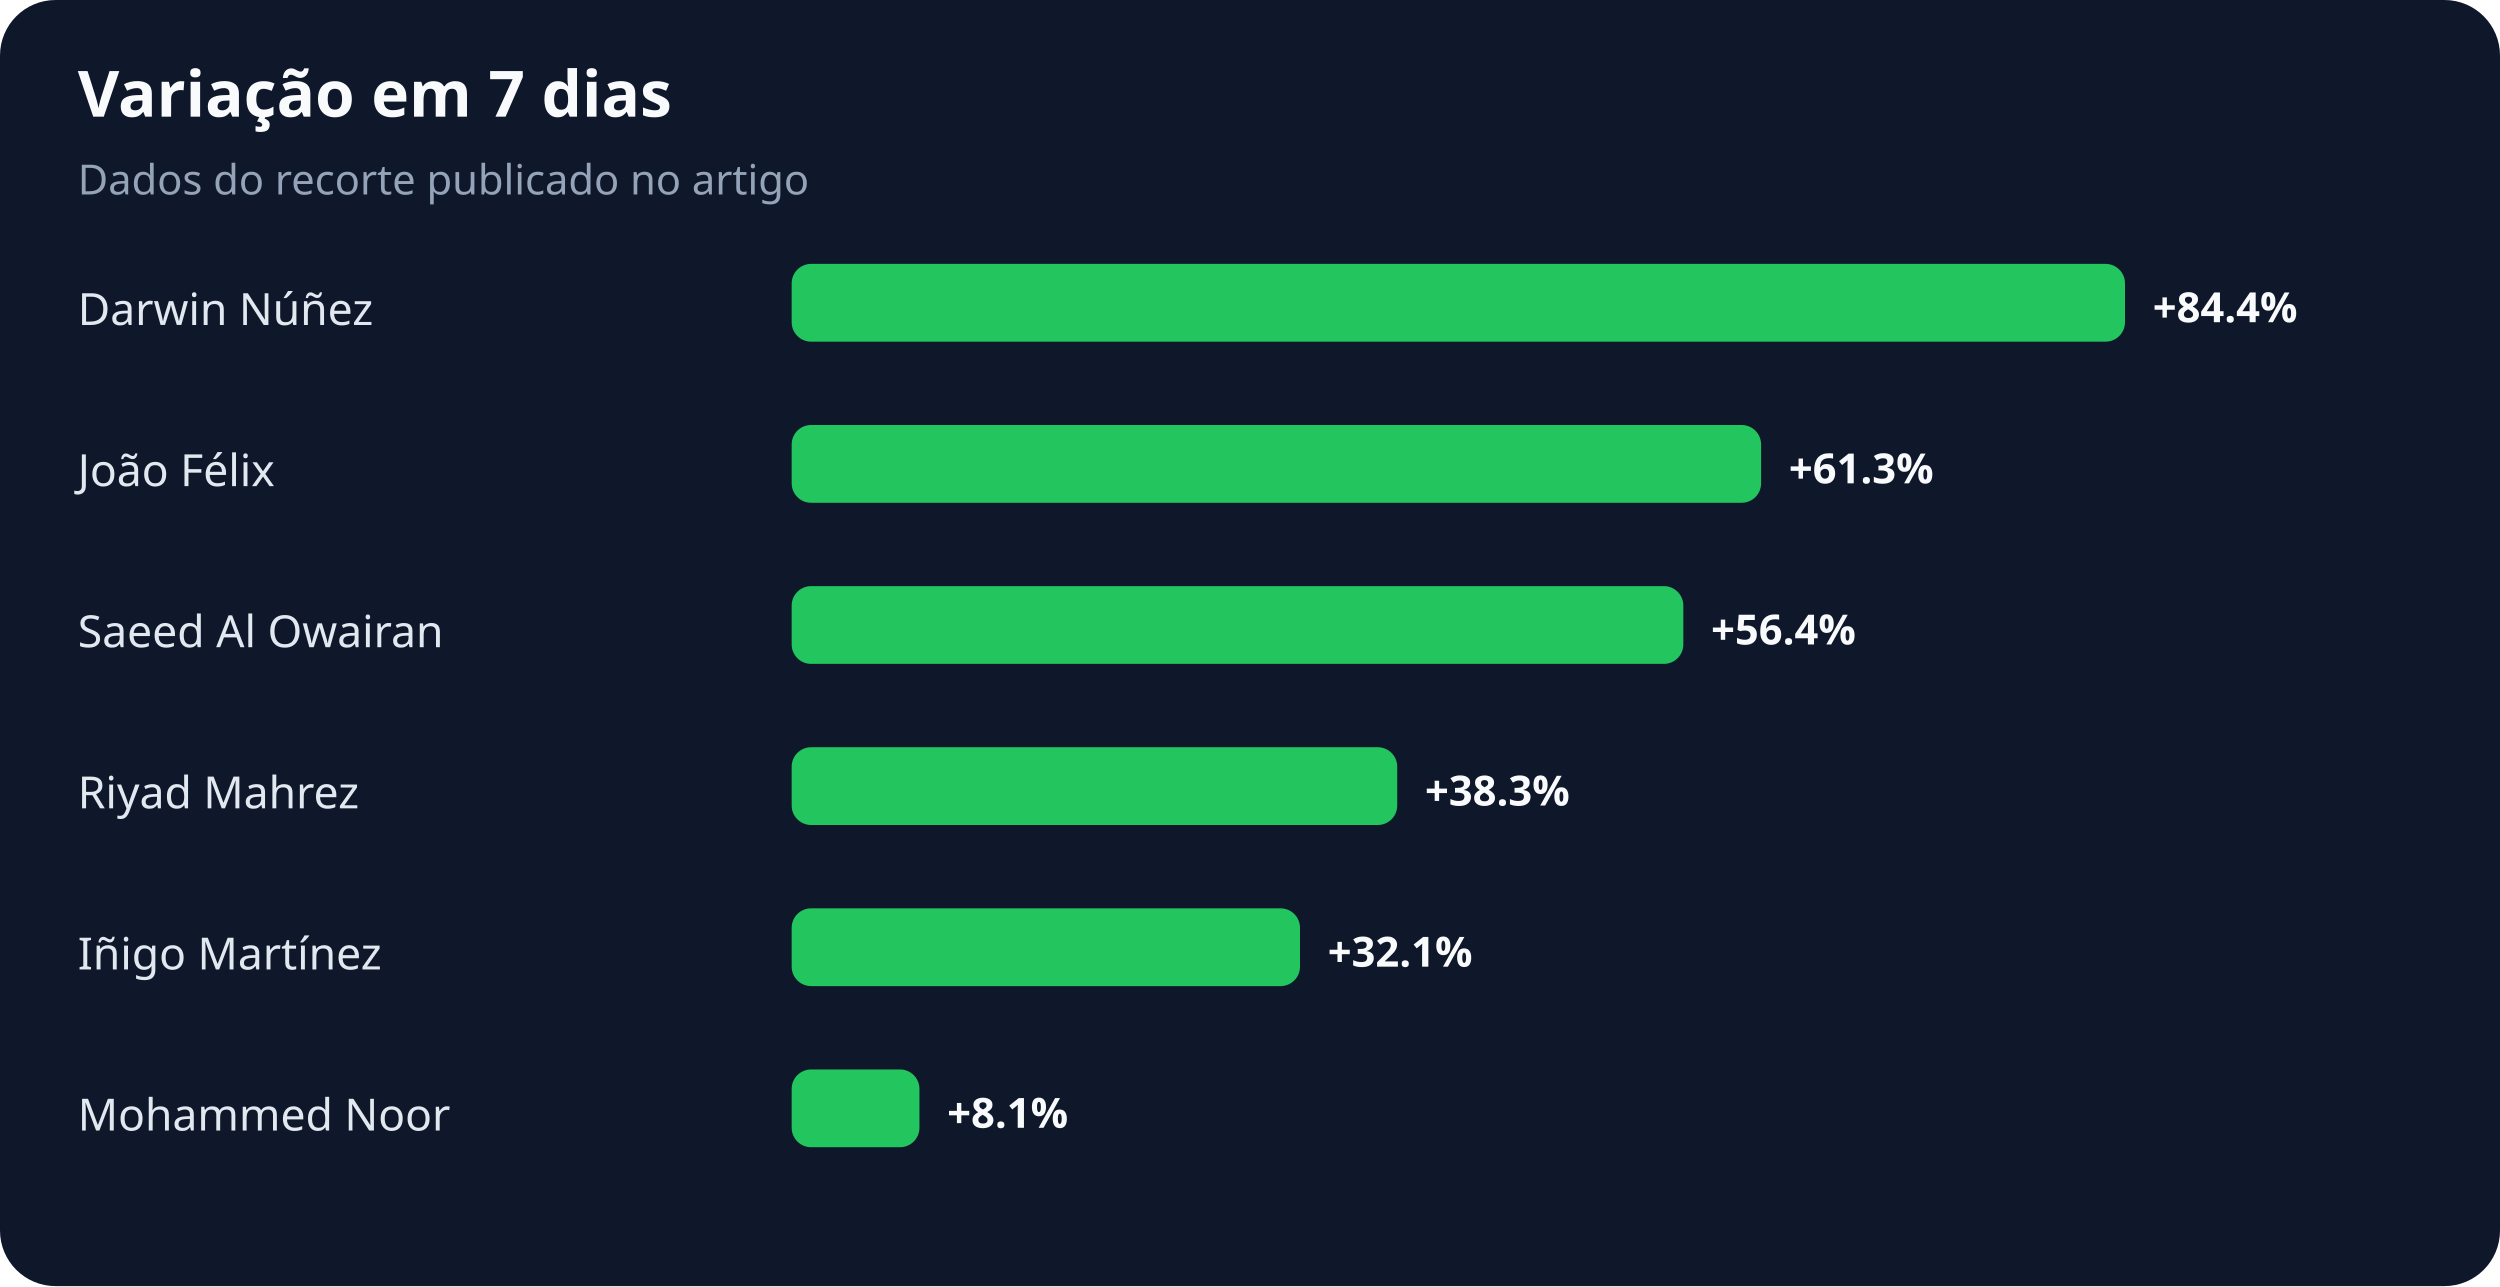
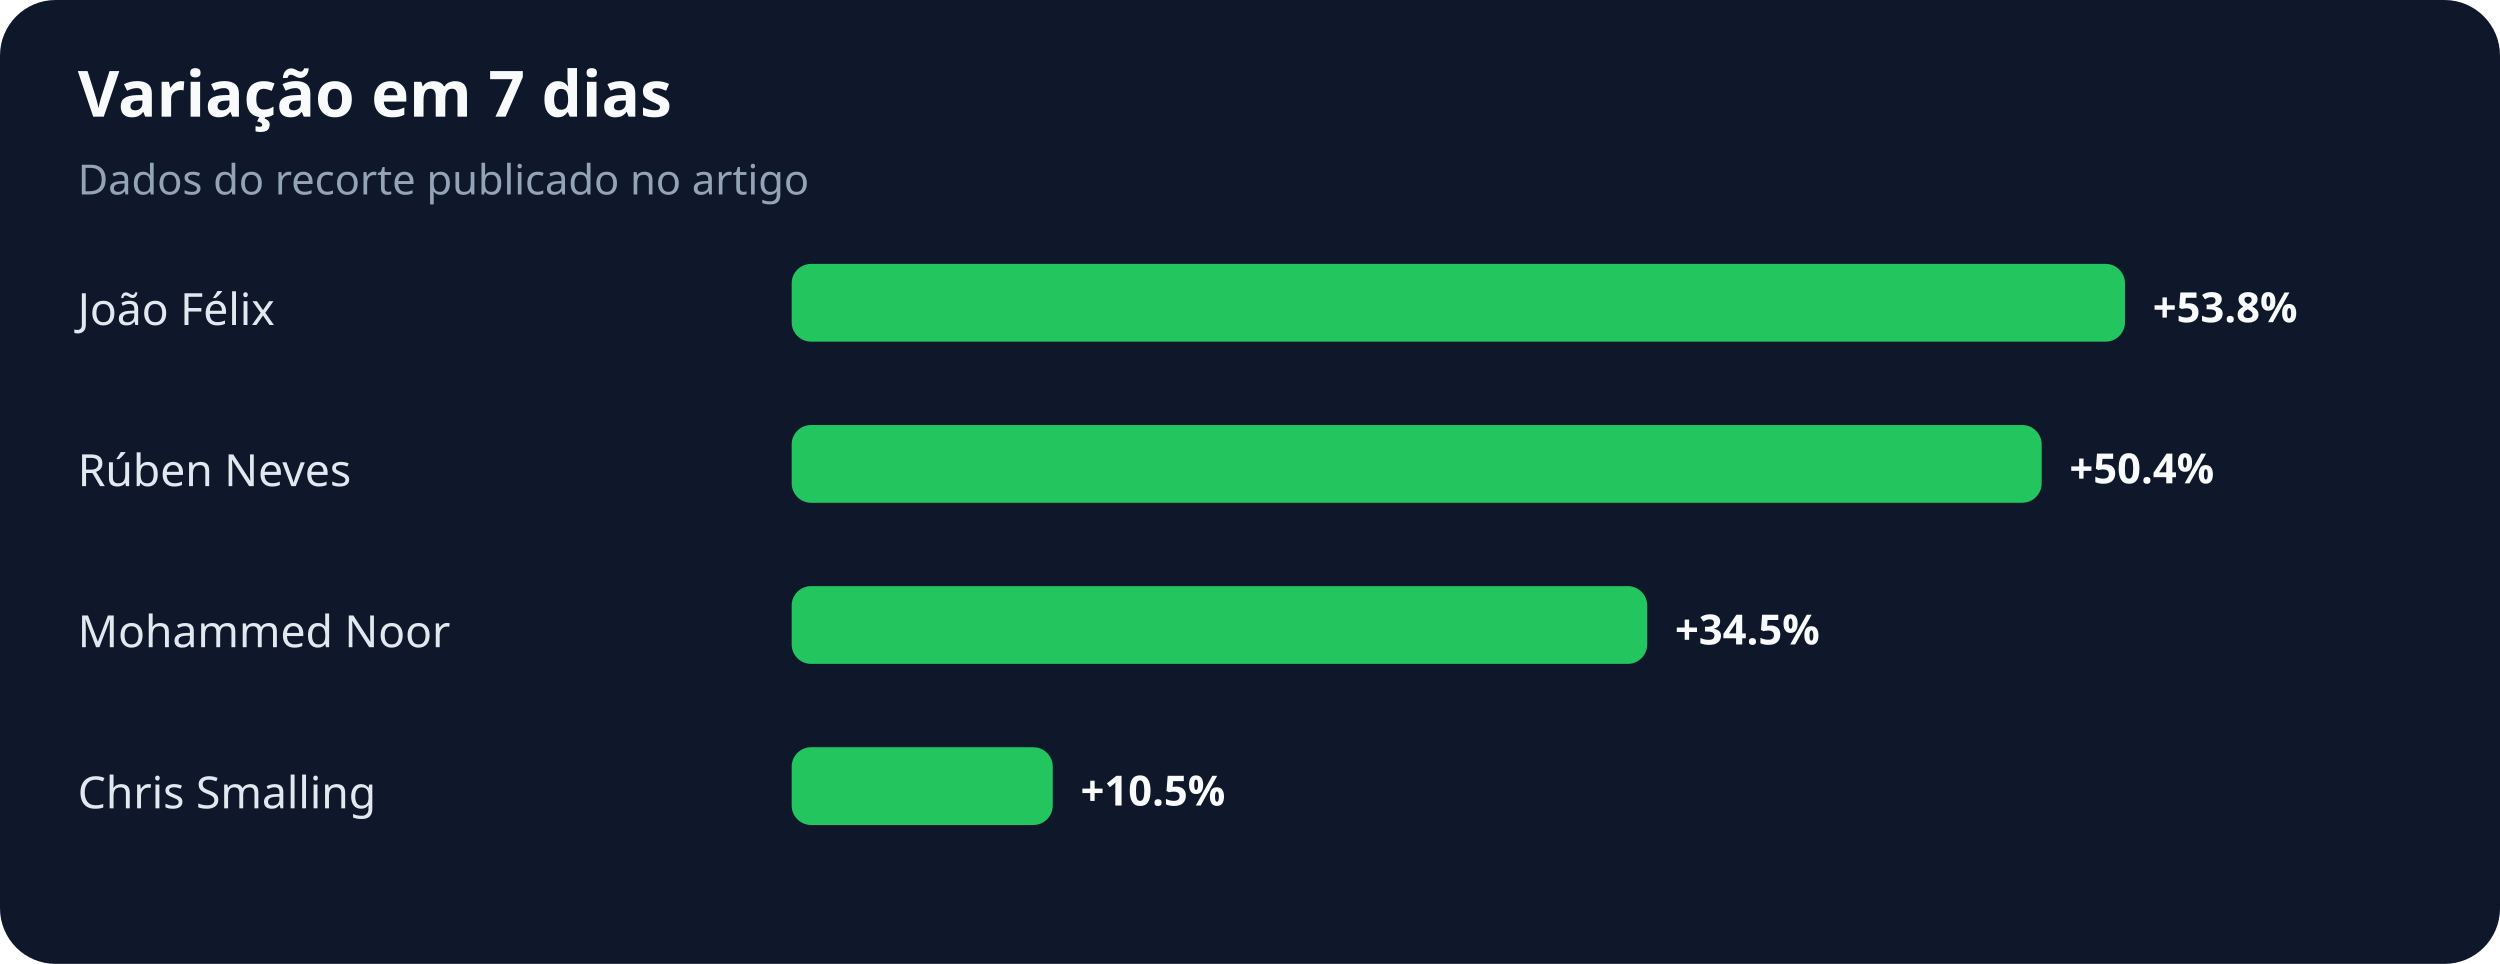
- <svg xmlns="http://www.w3.org/2000/svg" width="900" height="463" viewBox="0 0 900 463" role="img" aria-labelledby="title desc">
+ <svg xmlns="http://www.w3.org/2000/svg" width="900" height="347" viewBox="0 0 900 347" role="img" aria-labelledby="title desc">
  <rect width="100%" height="100%" rx="20" fill="#0f172a" />
  <text x="28" y="42" fill="#f8fafc" font-family="system-ui,sans-serif" font-size="23" font-weight="700">Variação em 7 dias</text>
  <text x="28" y="70" fill="#94a3b8" font-family="system-ui,sans-serif" font-size="15">Dados do recorte publicado no artigo</text>
-   <text x="28" y="117" fill="#e2e8f0" font-family="system-ui,sans-serif" font-size="16">Darwin Núñez</text>
+   <text x="28" y="117" fill="#e2e8f0" font-family="system-ui,sans-serif" font-size="16">João Félix</text>
  <rect x="285" y="95" width="480" height="28" rx="7" fill="#22c55e" />
-   <text x="775" y="116" fill="#f8fafc" font-family="system-ui,sans-serif" font-size="15" font-weight="700">+84.4%</text>
-   <text x="28" y="175" fill="#e2e8f0" font-family="system-ui,sans-serif" font-size="16">João Félix</text>
-   <rect x="285" y="153" width="349" height="28" rx="7" fill="#22c55e" />
-   <text x="644" y="174" fill="#f8fafc" font-family="system-ui,sans-serif" font-size="15" font-weight="700">+61.3%</text>
-   <text x="28" y="233" fill="#e2e8f0" font-family="system-ui,sans-serif" font-size="16">Saeed Al Owairan</text>
-   <rect x="285" y="211" width="321" height="28" rx="7" fill="#22c55e" />
-   <text x="616" y="232" fill="#f8fafc" font-family="system-ui,sans-serif" font-size="15" font-weight="700">+56.4%</text>
-   <text x="28" y="291" fill="#e2e8f0" font-family="system-ui,sans-serif" font-size="16">Riyad Mahrez</text>
-   <rect x="285" y="269" width="218" height="28" rx="7" fill="#22c55e" />
-   <text x="513" y="290" fill="#f8fafc" font-family="system-ui,sans-serif" font-size="15" font-weight="700">+38.3%</text>
-   <text x="28" y="349" fill="#e2e8f0" font-family="system-ui,sans-serif" font-size="16">Iñigo Martínez</text>
-   <rect x="285" y="327" width="183" height="28" rx="7" fill="#22c55e" />
-   <text x="478" y="348" fill="#f8fafc" font-family="system-ui,sans-serif" font-size="15" font-weight="700">+32.1%</text>
-   <text x="28" y="407" fill="#e2e8f0" font-family="system-ui,sans-serif" font-size="16">Mohammed Noor</text>
-   <rect x="285" y="385" width="46" height="28" rx="7" fill="#22c55e" />
-   <text x="341" y="406" fill="#f8fafc" font-family="system-ui,sans-serif" font-size="15" font-weight="700">+8.1%</text>
+   <text x="775" y="116" fill="#f8fafc" font-family="system-ui,sans-serif" font-size="15" font-weight="700">+53.8%</text>
+   <text x="28" y="175" fill="#e2e8f0" font-family="system-ui,sans-serif" font-size="16">Rúben Neves</text>
+   <rect x="285" y="153" width="450" height="28" rx="7" fill="#22c55e" />
+   <text x="745" y="174" fill="#f8fafc" font-family="system-ui,sans-serif" font-size="15" font-weight="700">+50.4%</text>
+   <text x="28" y="233" fill="#e2e8f0" font-family="system-ui,sans-serif" font-size="16">Mohammed Noor</text>
+   <rect x="285" y="211" width="308" height="28" rx="7" fill="#22c55e" />
+   <text x="603" y="232" fill="#f8fafc" font-family="system-ui,sans-serif" font-size="15" font-weight="700">+34.5%</text>
+   <text x="28" y="291" fill="#e2e8f0" font-family="system-ui,sans-serif" font-size="16">Chris Smalling</text>
+   <rect x="285" y="269" width="94" height="28" rx="7" fill="#22c55e" />
+   <text x="389" y="290" fill="#f8fafc" font-family="system-ui,sans-serif" font-size="15" font-weight="700">+10.5%</text>
</svg>
